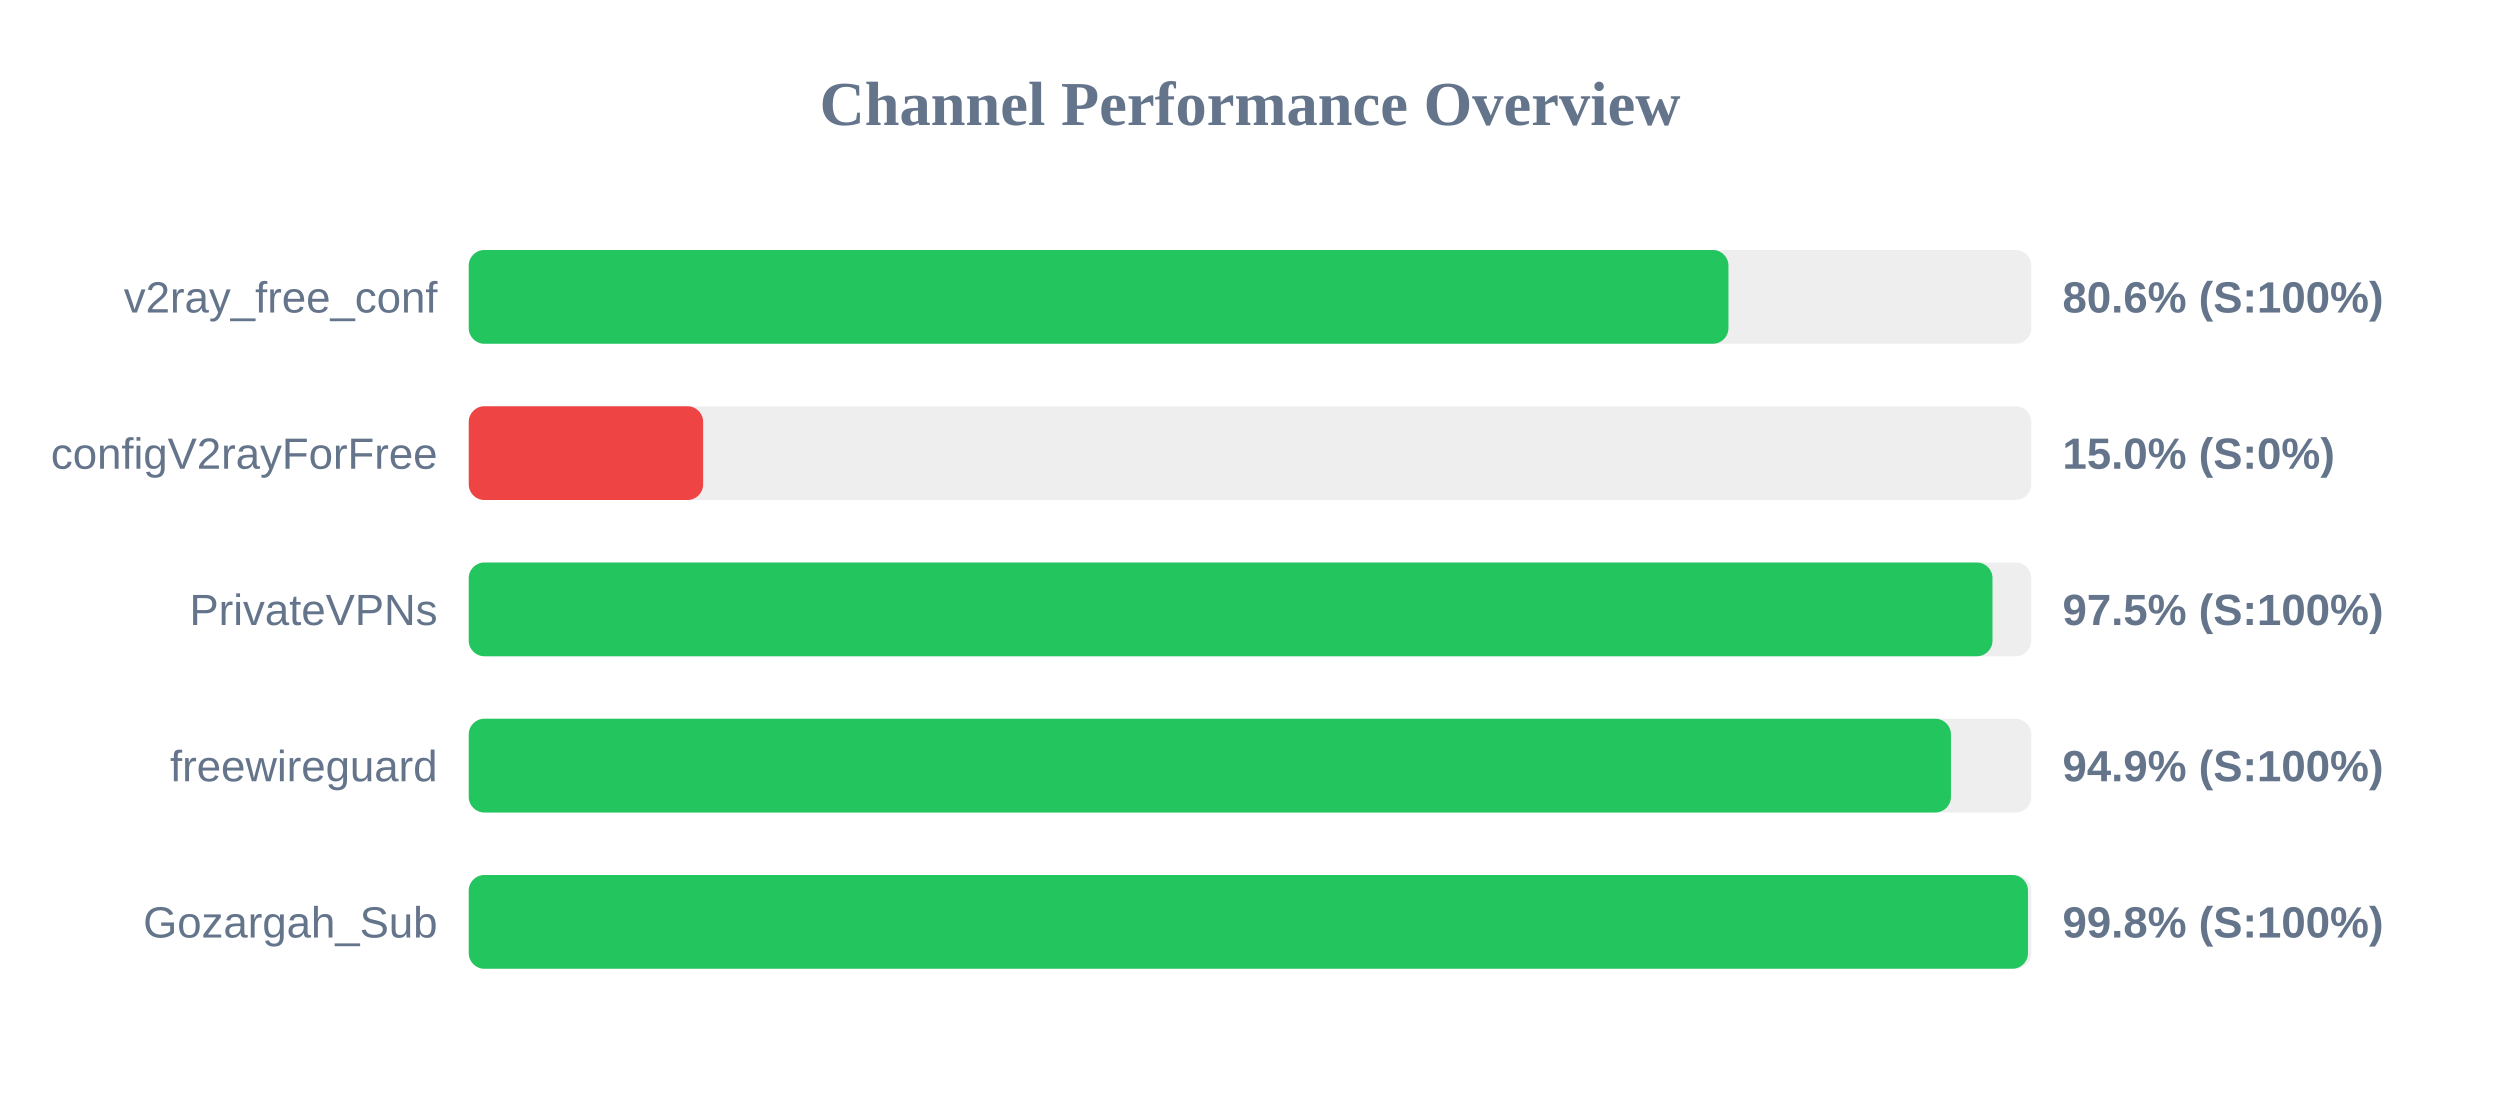
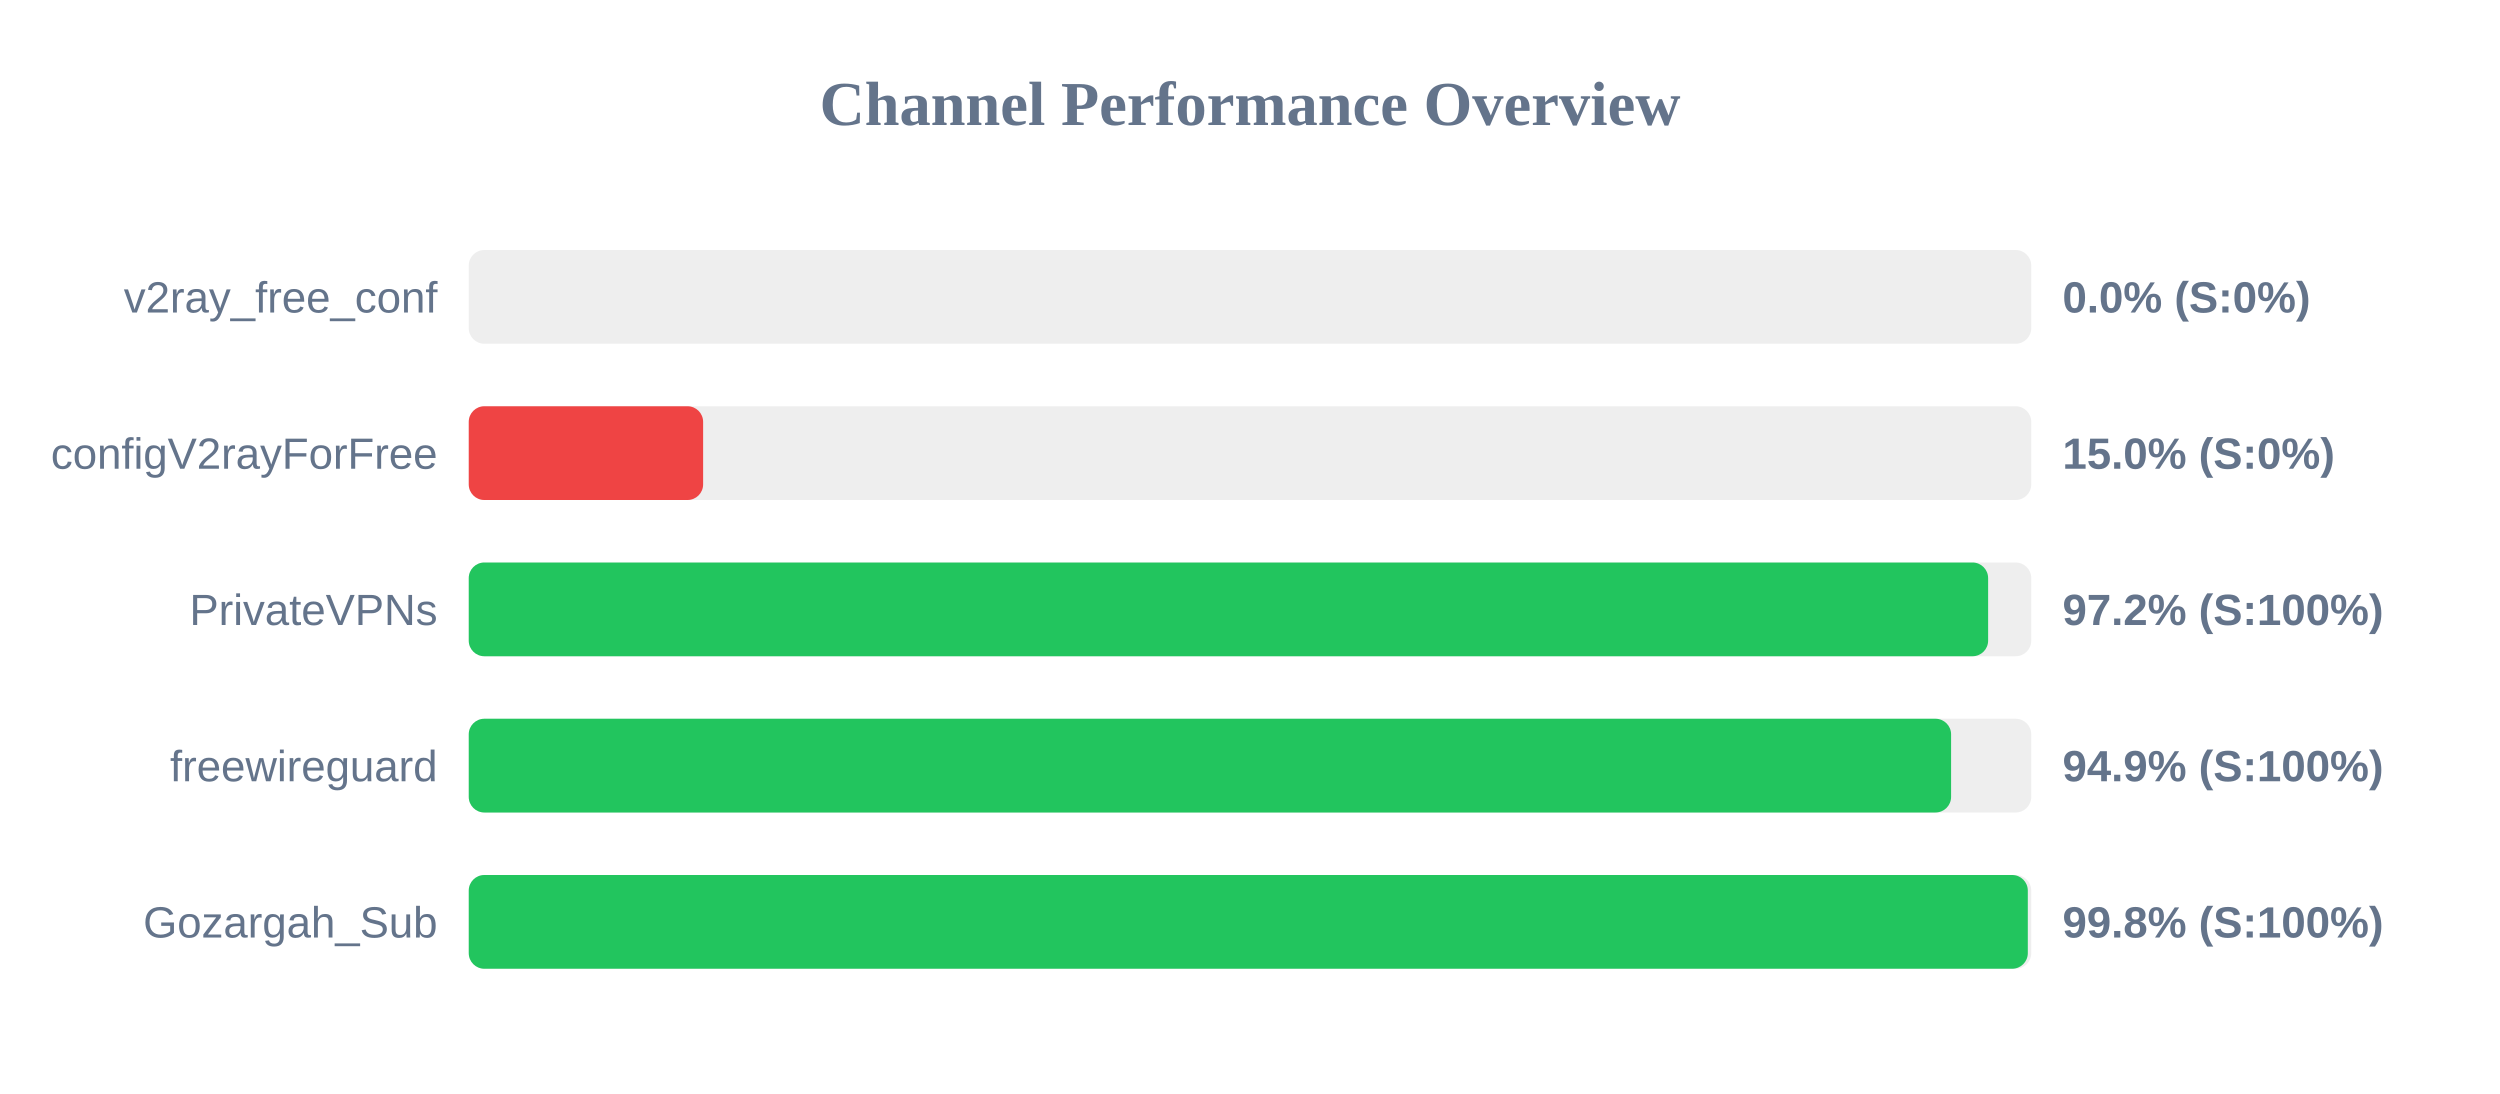
<svg xmlns="http://www.w3.org/2000/svg" width="800" height="350" version="1.1">
  <style>
        .row { font: 14px Arial; fill: #64748b; }
        .score { font: bold 14px Arial; fill: #64748b; }
    </style>
  <text x="400" y="40" text-anchor="middle" font-size="20px" font-weight="bold" fill="#64748b">Channel Performance Overview</text>
  <rect x="150" y="80" width="500" height="30" fill="#eee" rx="5" />
-   <rect x="150" y="80" width="403.1" height="30" fill="#22c55e" rx="5" />
+   <rect x="150" y="80" width="0.0" height="30" fill="#ef4444" rx="5" />
  <text x="140" y="100" text-anchor="end" class="row">v2ray_free_conf</text>
-   <text x="660" y="100" text-anchor="start" class="score">80.6% (S:100%)</text>
+   <text x="660" y="100" text-anchor="start" class="score">0.0% (S:0%)</text>
  <rect x="150" y="130" width="500" height="30" fill="#eee" rx="5" />
  <rect x="150" y="130" width="75.0" height="30" fill="#ef4444" rx="5" />
  <text x="140" y="150" text-anchor="end" class="row">configV2rayForFree</text>
  <text x="660" y="150" text-anchor="start" class="score">15.0% (S:0%)</text>
  <rect x="150" y="180" width="500" height="30" fill="#eee" rx="5" />
-   <rect x="150" y="180" width="487.6" height="30" fill="#22c55e" rx="5" />
+   <rect x="150" y="180" width="486.2" height="30" fill="#22c55e" rx="5" />
  <text x="140" y="200" text-anchor="end" class="row">PrivateVPNs</text>
-   <text x="660" y="200" text-anchor="start" class="score">97.5% (S:100%)</text>
+   <text x="660" y="200" text-anchor="start" class="score">97.2% (S:100%)</text>
  <rect x="150" y="230" width="500" height="30" fill="#eee" rx="5" />
-   <rect x="150" y="230" width="474.3" height="30" fill="#22c55e" rx="5" />
+   <rect x="150" y="230" width="474.35" height="30" fill="#22c55e" rx="5" />
  <text x="140" y="250" text-anchor="end" class="row">freewireguard</text>
  <text x="660" y="250" text-anchor="start" class="score">94.9% (S:100%)</text>
  <rect x="150" y="280" width="500" height="30" fill="#eee" rx="5" />
-   <rect x="150" y="280" width="498.95" height="30" fill="#22c55e" rx="5" />
+   <rect x="150" y="280" width="498.9" height="30" fill="#22c55e" rx="5" />
  <text x="140" y="300" text-anchor="end" class="row">Gozargah_Sub</text>
  <text x="660" y="300" text-anchor="start" class="score">99.8% (S:100%)</text>
</svg>
